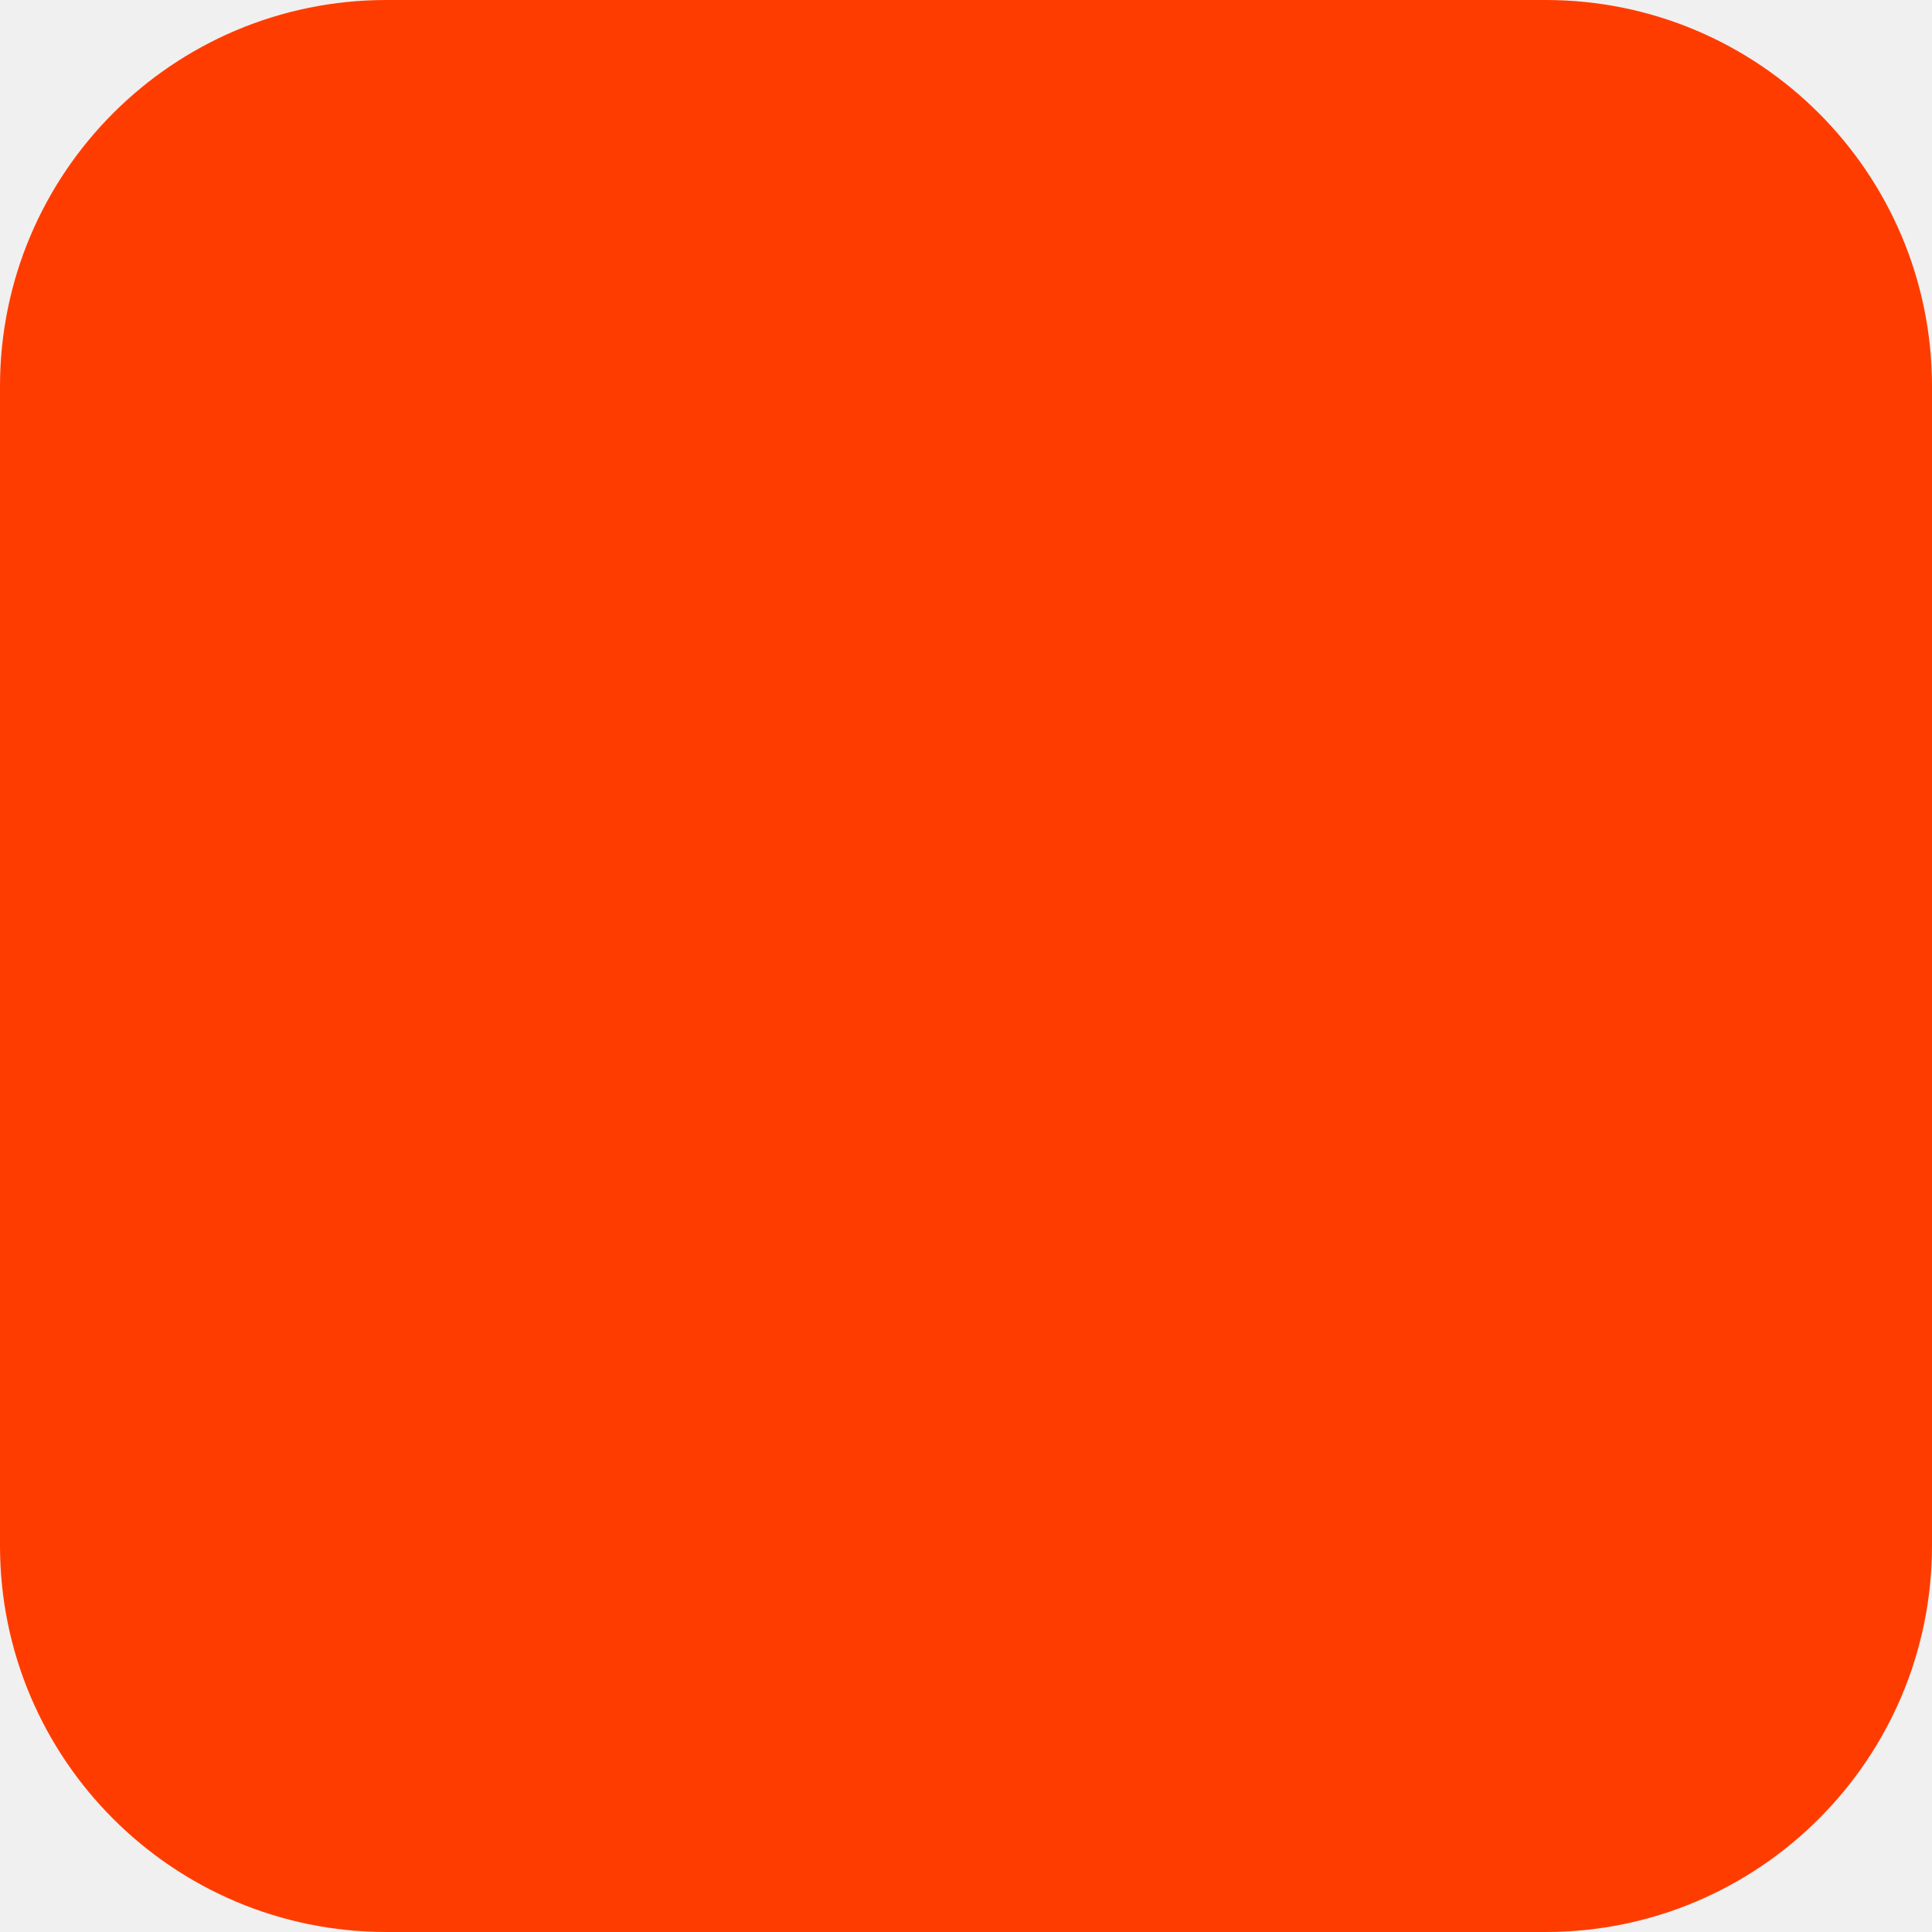
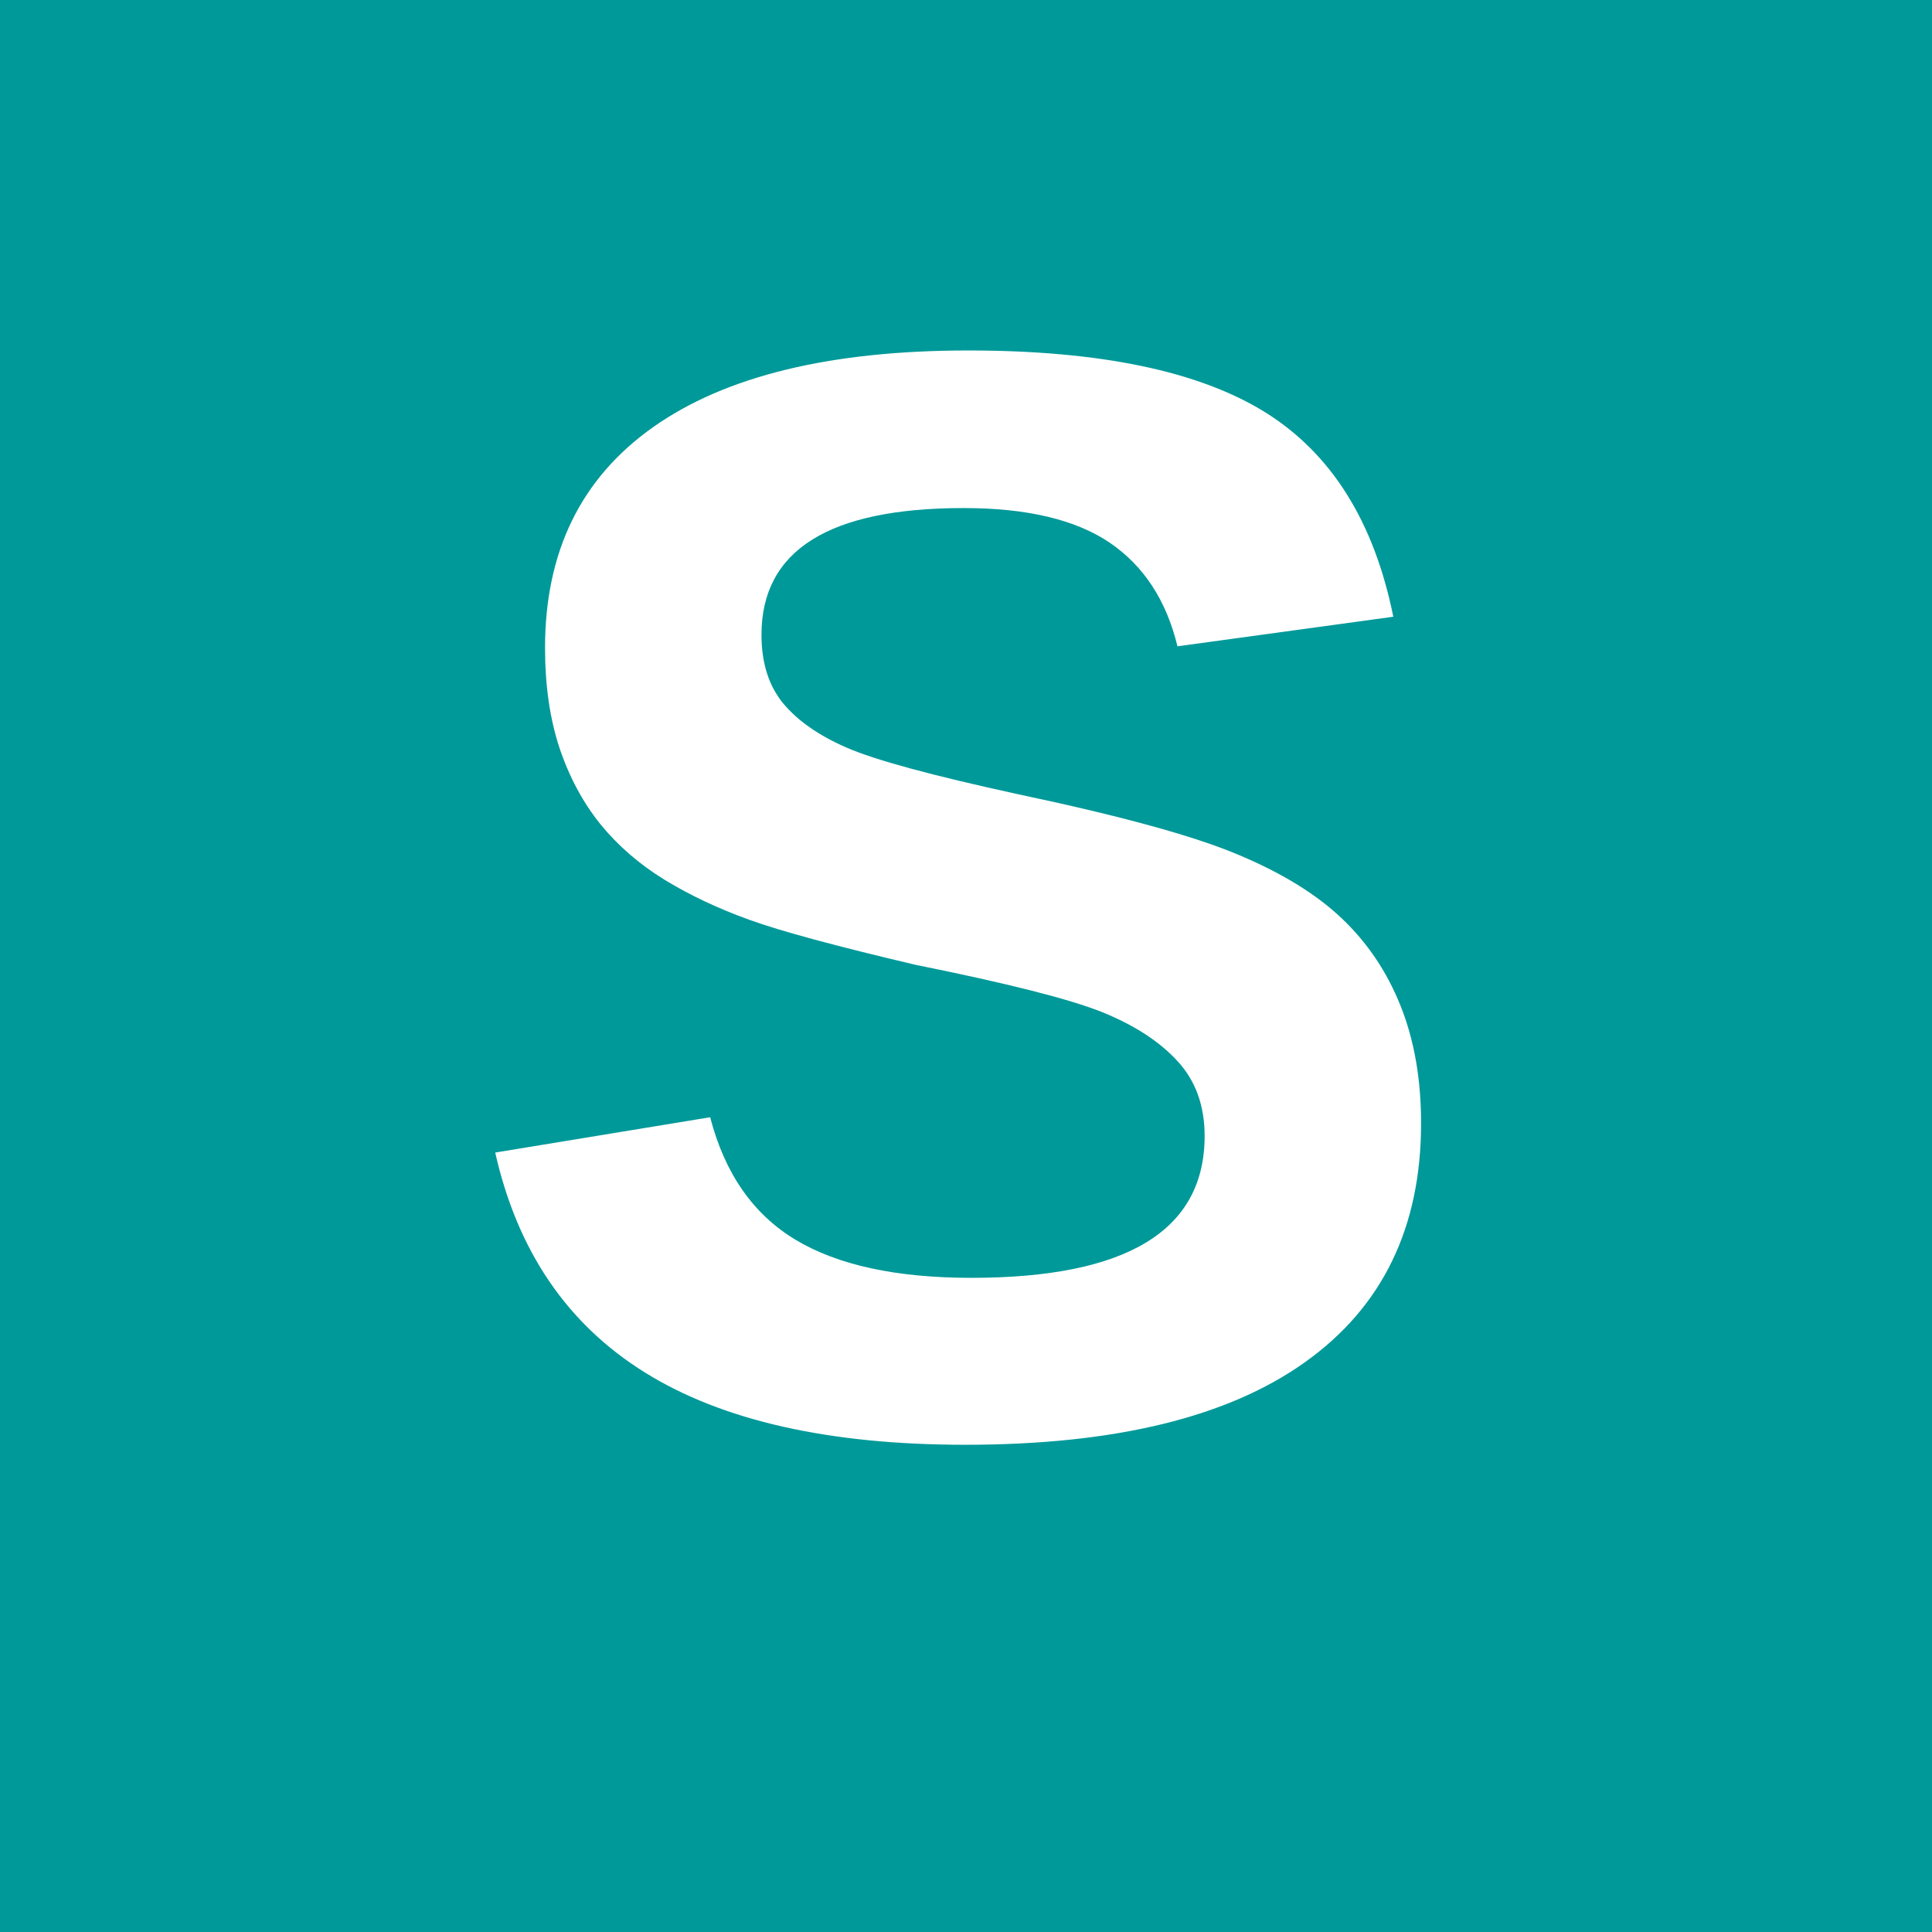
- <svg xmlns="http://www.w3.org/2000/svg" width="180" height="180" viewBox="0 0 180 180" fill="none">
-   <rect width="180" height="180" rx="36" fill="#FF3C00" />
+ <svg xmlns="http://www.w3.org/2000/svg" viewBox="0 0 100 100">
+   <rect width="100" height="100" fill="#009999" />
+   <text x="50" y="74" font-family="Arial, Helvetica, sans-serif" font-size="80" font-weight="bold" fill="white" text-anchor="middle">S</text>
</svg>
